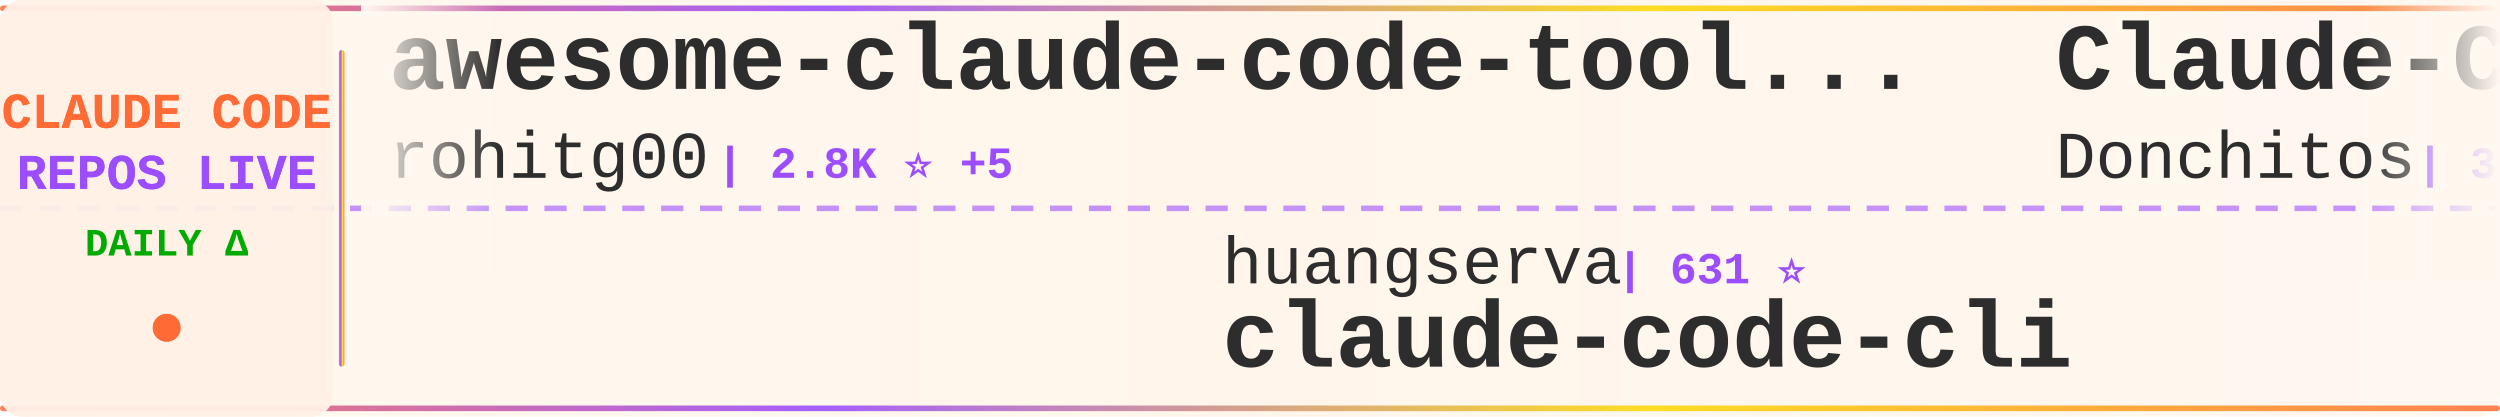
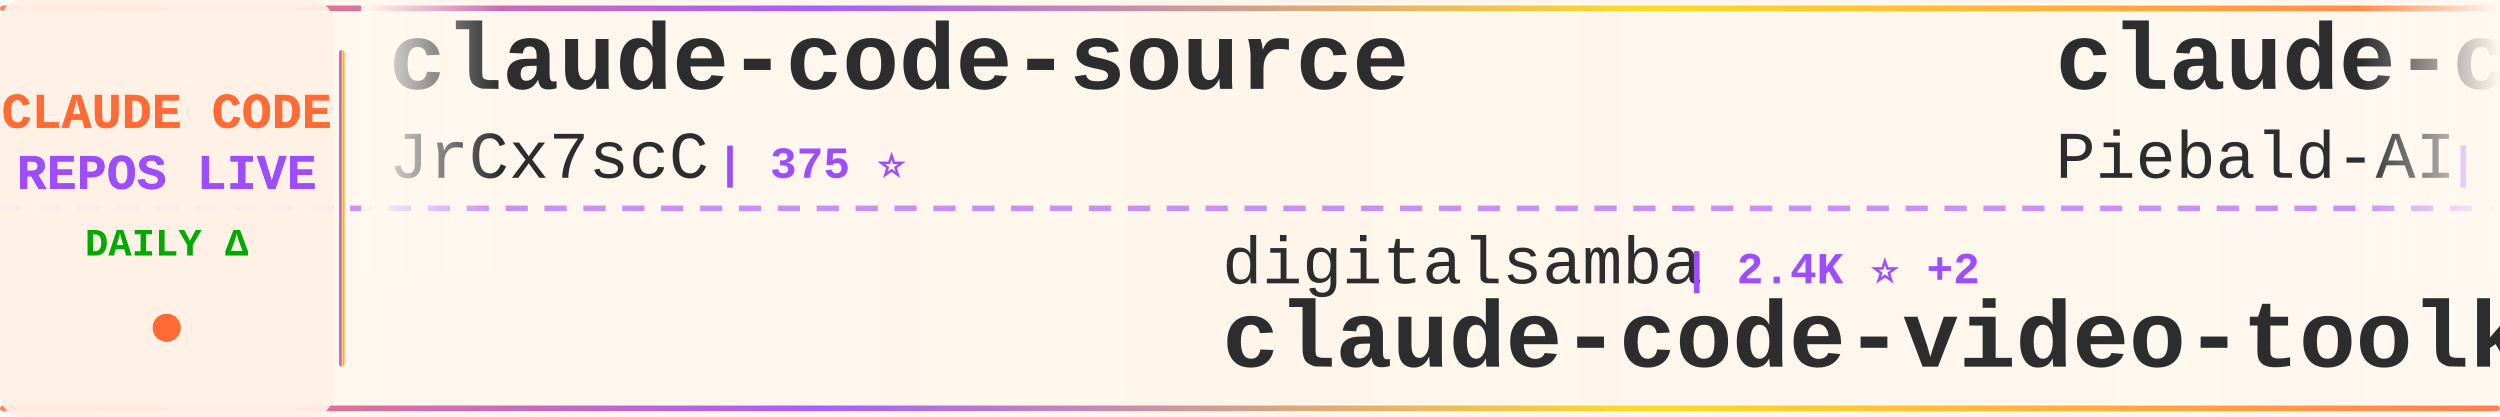
<svg xmlns="http://www.w3.org/2000/svg" width="900" height="150">
  <defs>
    <linearGradient id="tickerBg" x1="0%" y1="0%" x2="100%" y2="0%">
      <stop offset="0%" style="stop-color:#fff8f0;stop-opacity:0.98" />
      <stop offset="50%" style="stop-color:#fff5eb;stop-opacity:1" />
      <stop offset="100%" style="stop-color:#fff8f0;stop-opacity:0.98" />
    </linearGradient>
    <linearGradient id="borderGrad" x1="0%" y1="0%" x2="100%" y2="0%">
      <stop offset="0%" style="stop-color:#FF6B35;stop-opacity:0.85">
        <animate attributeName="stop-opacity" values="0.85;1;0.85" dur="2s" repeatCount="indefinite" />
      </stop>
      <stop offset="33%" style="stop-color:#9C4EFF;stop-opacity:0.9">
        <animate attributeName="stop-opacity" values="0.9;1;0.9" dur="2.2s" repeatCount="indefinite" />
      </stop>
      <stop offset="66%" style="stop-color:#FFD700;stop-opacity:0.85">
        <animate attributeName="stop-opacity" values="0.85;1;0.85" dur="1.8s" repeatCount="indefinite" />
      </stop>
      <stop offset="100%" style="stop-color:#FF6B35;stop-opacity:0.85">
        <animate attributeName="stop-opacity" values="0.85;1;0.85" dur="2s" repeatCount="indefinite" />
      </stop>
    </linearGradient>
    <filter id="textGlow">
      <feGaussianBlur stdDeviation="0.15" result="coloredBlur" />
      <feMerge>
        <feMergeNode in="coloredBlur" />
        <feMergeNode in="SourceGraphic" />
      </feMerge>
    </filter>
    <filter id="metricGlow">
      <feGaussianBlur stdDeviation="0.2" result="coloredBlur" />
      <feMerge>
        <feMergeNode in="coloredBlur" />
        <feMergeNode in="SourceGraphic" />
      </feMerge>
    </filter>
    <linearGradient id="leftFade" x1="0%" y1="0%" x2="100%" y2="0%">
      <stop offset="0%" style="stop-color:#fff8f0;stop-opacity:1" />
      <stop offset="100%" style="stop-color:#fff8f0;stop-opacity:0" />
    </linearGradient>
    <linearGradient id="rightFade" x1="0%" y1="0%" x2="100%" y2="0%">
      <stop offset="0%" style="stop-color:#fff8f0;stop-opacity:0" />
      <stop offset="100%" style="stop-color:#fff8f0;stop-opacity:1" />
    </linearGradient>
  </defs>
  <rect width="900" height="150" fill="url(#tickerBg)" rx="8" />
  <rect x="0" y="2" width="900" height="2" fill="url(#borderGrad)" rx="1" />
  <rect x="0" y="146" width="900" height="2" fill="url(#borderGrad)" rx="1" />
  <line x1="0" y1="75" x2="900" y2="75" stroke="#9C4EFF" stroke-width="2" stroke-dasharray="8 6" opacity="0.6" />
  <rect x="0" y="0" width="120" height="150" fill="#fff0e6" opacity="0.95" rx="8" />
  <text x="60" y="46" font-family="'Courier New', monospace" font-size="18" font-weight="bold" fill="#FF6B35" text-anchor="middle" filter="url(#textGlow)">
    CLAUDE CODE
  </text>
  <text x="60" y="68" font-family="'Courier New', monospace" font-size="18" font-weight="bold" fill="#9C4EFF" text-anchor="middle" filter="url(#textGlow)">
    REPOS LIVE
  </text>
  <text x="60" y="92" font-family="'Courier New', monospace" font-size="14" font-weight="bold" fill="#00aa00" text-anchor="middle">
    DAILY Δ
  </text>
  <circle cx="60" cy="118" r="5" fill="#FF6B35" filter="url(#metricGlow)">
    <animate attributeName="r" values="4;6;4" dur="1.5s" repeatCount="indefinite" />
    <animate attributeName="opacity" values="0.6;1;0.6" dur="1.5s" repeatCount="indefinite" />
  </circle>
  <rect x="122" y="18" width="2" height="114" fill="url(#borderGrad)" rx="1" />
  <clipPath id="tickerClip">
    <rect x="130" y="0" width="770" height="150" />
  </clipPath>
  <g clip-path="url(#tickerClip)">
    <g id="tickerItems">
      <animateTransform attributeName="transform" attributeType="XML" type="translate" from="0 0" to="-3000 0" dur="54s" repeatCount="indefinite" />
      <g transform="translate(0, 0)">
-         <text x="140" y="32" font-family="'Courier New', monospace" font-size="34" font-weight="bold" fill="#2d2d2d">awesome-claude-code-tool...</text>
-         <text x="140" y="64" font-family="'Courier New', monospace" font-size="24" font-weight="normal" fill="#2d2d2d" opacity="1.0">rohitg00</text>
-         <text x="258" y="64" font-family="'Courier New', monospace" font-size="16" font-weight="bold" fill="#9C4EFF"> | 2.8K ⭐ +5</text>
+         <text x="140" y="32" font-family="'Courier New', monospace" font-size="34" font-weight="bold" fill="#2d2d2d">claude-code-source</text>
+         <text x="140" y="64" font-family="'Courier New', monospace" font-size="24" font-weight="normal" fill="#2d2d2d" opacity="1.0">JrCx7scC</text>
+         <text x="258" y="64" font-family="'Courier New', monospace" font-size="16" font-weight="bold" fill="#9C4EFF"> | 375 ⭐</text>
      </g>
      <g transform="translate(300, 0)">
-         <text x="140" y="102" font-family="'Courier New', monospace" font-size="24" font-weight="normal" fill="#2d2d2d" opacity="1.0">huangserva</text>
-         <text x="282" y="102" font-family="'Courier New', monospace" font-size="16" font-weight="bold" fill="#9C4EFF"> | 631 ⭐</text>
-         <text x="140" y="132" font-family="'Courier New', monospace" font-size="34" font-weight="bold" fill="#2d2d2d">claude-code-cli</text>
+         <text x="140" y="102" font-family="'Courier New', monospace" font-size="24" font-weight="normal" fill="#2d2d2d" opacity="1.0">digitalsamba</text>
+         <text x="306" y="102" font-family="'Courier New', monospace" font-size="16" font-weight="bold" fill="#9C4EFF"> | 2.4K ⭐ +2</text>
+         <text x="140" y="132" font-family="'Courier New', monospace" font-size="34" font-weight="bold" fill="#2d2d2d">claude-code-video-toolki...</text>
      </g>
      <g transform="translate(600, 0)">
-         <text x="140" y="32" font-family="'Courier New', monospace" font-size="34" font-weight="bold" fill="#2d2d2d">Claude-Code-Game-Studios</text>
-         <text x="140" y="64" font-family="'Courier New', monospace" font-size="24" font-weight="normal" fill="#2d2d2d" opacity="1.0">Donchitos</text>
-         <text x="270" y="64" font-family="'Courier New', monospace" font-size="16" font-weight="bold" fill="#9C4EFF"> | 34.6K ⭐ +371</text>
+         <text x="140" y="32" font-family="'Courier New', monospace" font-size="34" font-weight="bold" fill="#2d2d2d">claude-code-system-promp...</text>
+         <text x="140" y="64" font-family="'Courier New', monospace" font-size="24" font-weight="normal" fill="#2d2d2d" opacity="1.0">Piebald-AI</text>
+         <text x="282" y="64" font-family="'Courier New', monospace" font-size="16" font-weight="bold" fill="#9C4EFF"> | 13.1K ⭐ -1</text>
      </g>
      <g transform="translate(900, 0)">
-         <text x="140" y="102" font-family="'Courier New', monospace" font-size="24" font-weight="normal" fill="#2d2d2d" opacity="1.0">affaan-m</text>
-         <text x="258" y="102" font-family="'Courier New', monospace" font-size="16" font-weight="bold" fill="#9C4EFF"> | 296.5K ⭐ +360</text>
-         <text x="140" y="132" font-family="'Courier New', monospace" font-size="34" font-weight="bold" fill="#2d2d2d">ECC</text>
+         <text x="140" y="102" font-family="'Courier New', monospace" font-size="24" font-weight="normal" fill="#2d2d2d" opacity="1.0">lowcortisolprogrammer</text>
+         <text x="414" y="102" font-family="'Courier New', monospace" font-size="16" font-weight="bold" fill="#9C4EFF"> | 170 ⭐</text>
+         <text x="140" y="132" font-family="'Courier New', monospace" font-size="34" font-weight="bold" fill="#2d2d2d">claude-code</text>
      </g>
      <g transform="translate(1200, 0)">
-         <text x="140" y="32" font-family="'Courier New', monospace" font-size="34" font-weight="bold" fill="#2d2d2d">claude-code-engineering</text>
-         <text x="140" y="64" font-family="'Courier New', monospace" font-size="24" font-weight="normal" fill="#2d2d2d" opacity="1.0">huangjia2019</text>
-         <text x="306" y="64" font-family="'Courier New', monospace" font-size="16" font-weight="bold" fill="#9C4EFF"> | 1.1K ⭐</text>
+         <text x="140" y="32" font-family="'Courier New', monospace" font-size="34" font-weight="bold" fill="#2d2d2d">claude-code</text>
+         <text x="140" y="64" font-family="'Courier New', monospace" font-size="24" font-weight="normal" fill="#2d2d2d" opacity="1.0">codeaashu</text>
+         <text x="270" y="64" font-family="'Courier New', monospace" font-size="16" font-weight="bold" fill="#9C4EFF"> | 3.4K ⭐</text>
      </g>
      <g transform="translate(1500, 0)">
-         <text x="140" y="102" font-family="'Courier New', monospace" font-size="24" font-weight="normal" fill="#2d2d2d" opacity="1.0">darcyegb</text>
-         <text x="258" y="102" font-family="'Courier New', monospace" font-size="16" font-weight="bold" fill="#9C4EFF"> | 779 ⭐</text>
-         <text x="140" y="132" font-family="'Courier New', monospace" font-size="34" font-weight="bold" fill="#2d2d2d">ClaudeCodeAgents</text>
+         <text x="140" y="102" font-family="'Courier New', monospace" font-size="24" font-weight="normal" fill="#2d2d2d" opacity="1.0">KPR111</text>
+         <text x="234" y="102" font-family="'Courier New', monospace" font-size="16" font-weight="bold" fill="#9C4EFF"> | 18 ⭐</text>
+         <text x="140" y="132" font-family="'Courier New', monospace" font-size="34" font-weight="bold" fill="#2d2d2d">Claude-Code</text>
      </g>
      <g transform="translate(1800, 0)">
-         <text x="140" y="32" font-family="'Courier New', monospace" font-size="34" font-weight="bold" fill="#2d2d2d">claude-code-sourcemap</text>
-         <text x="140" y="64" font-family="'Courier New', monospace" font-size="24" font-weight="normal" fill="#2d2d2d" opacity="1.0">ChinaSiro</text>
-         <text x="270" y="64" font-family="'Courier New', monospace" font-size="16" font-weight="bold" fill="#9C4EFF"> | 9.7K ⭐</text>
+         <text x="140" y="32" font-family="'Courier New', monospace" font-size="34" font-weight="bold" fill="#2d2d2d">claude-code-cli</text>
+         <text x="140" y="64" font-family="'Courier New', monospace" font-size="24" font-weight="normal" fill="#2d2d2d" opacity="1.0">huangserva</text>
+         <text x="282" y="64" font-family="'Courier New', monospace" font-size="16" font-weight="bold" fill="#9C4EFF"> | 631 ⭐</text>
      </g>
      <g transform="translate(2100, 0)">
-         <text x="140" y="102" font-family="'Courier New', monospace" font-size="24" font-weight="normal" fill="#2d2d2d" opacity="1.0">Alishahryar1</text>
-         <text x="306" y="102" font-family="'Courier New', monospace" font-size="16" font-weight="bold" fill="#9C4EFF"> | 66.2K ⭐ +99</text>
-         <text x="140" y="132" font-family="'Courier New', monospace" font-size="34" font-weight="bold" fill="#2d2d2d">free-claude-code</text>
+         <text x="140" y="102" font-family="'Courier New', monospace" font-size="24" font-weight="normal" fill="#2d2d2d" opacity="1.0">edmund-io</text>
+         <text x="270" y="102" font-family="'Courier New', monospace" font-size="16" font-weight="bold" fill="#9C4EFF"> | 1.5K ⭐</text>
+         <text x="140" y="132" font-family="'Courier New', monospace" font-size="34" font-weight="bold" fill="#2d2d2d">edmunds-claude-code</text>
      </g>
      <g transform="translate(2400, 0)">
-         <text x="140" y="32" font-family="'Courier New', monospace" font-size="34" font-weight="bold" fill="#2d2d2d">claude-code-from-scratch</text>
-         <text x="140" y="64" font-family="'Courier New', monospace" font-size="24" font-weight="normal" fill="#2d2d2d" opacity="1.0">Windy3f3f3f3f</text>
-         <text x="318" y="64" font-family="'Courier New', monospace" font-size="16" font-weight="bold" fill="#9C4EFF"> | 2.8K ⭐ +2</text>
+         <text x="140" y="32" font-family="'Courier New', monospace" font-size="34" font-weight="bold" fill="#2d2d2d">claude_code_src</text>
+         <text x="140" y="64" font-family="'Courier New', monospace" font-size="24" font-weight="normal" fill="#2d2d2d" opacity="1.0">ponponon</text>
+         <text x="258" y="64" font-family="'Courier New', monospace" font-size="16" font-weight="bold" fill="#9C4EFF"> | 2.3K ⭐ +1</text>
      </g>
      <g transform="translate(2700, 0)">
-         <text x="140" y="102" font-family="'Courier New', monospace" font-size="24" font-weight="normal" fill="#2d2d2d" opacity="1.0">ccplugins</text>
-         <text x="270" y="102" font-family="'Courier New', monospace" font-size="16" font-weight="bold" fill="#9C4EFF"> | 996 ⭐ +3</text>
-         <text x="140" y="132" font-family="'Courier New', monospace" font-size="34" font-weight="bold" fill="#2d2d2d">awesome-claude-code-plug...</text>
+         <text x="140" y="102" font-family="'Courier New', monospace" font-size="24" font-weight="normal" fill="#2d2d2d" opacity="1.0">jarmuine</text>
+         <text x="258" y="102" font-family="'Courier New', monospace" font-size="16" font-weight="bold" fill="#9C4EFF"> | 2.3K ⭐</text>
+         <text x="140" y="132" font-family="'Courier New', monospace" font-size="34" font-weight="bold" fill="#2d2d2d">claude-code</text>
      </g>
      <g transform="translate(3000, 0)">
-         <text x="140" y="32" font-family="'Courier New', monospace" font-size="34" font-weight="bold" fill="#2d2d2d">awesome-claude-code-tool...</text>
-         <text x="140" y="64" font-family="'Courier New', monospace" font-size="24" font-weight="normal" fill="#2d2d2d" opacity="1.0">rohitg00</text>
-         <text x="258" y="64" font-family="'Courier New', monospace" font-size="16" font-weight="bold" fill="#9C4EFF"> | 2.8K ⭐ +5</text>
+         <text x="140" y="32" font-family="'Courier New', monospace" font-size="34" font-weight="bold" fill="#2d2d2d">claude-code-source</text>
+         <text x="140" y="64" font-family="'Courier New', monospace" font-size="24" font-weight="normal" fill="#2d2d2d" opacity="1.0">JrCx7scC</text>
+         <text x="258" y="64" font-family="'Courier New', monospace" font-size="16" font-weight="bold" fill="#9C4EFF"> | 375 ⭐</text>
      </g>
      <g transform="translate(3300, 0)">
-         <text x="140" y="102" font-family="'Courier New', monospace" font-size="24" font-weight="normal" fill="#2d2d2d" opacity="1.0">huangserva</text>
-         <text x="282" y="102" font-family="'Courier New', monospace" font-size="16" font-weight="bold" fill="#9C4EFF"> | 631 ⭐</text>
-         <text x="140" y="132" font-family="'Courier New', monospace" font-size="34" font-weight="bold" fill="#2d2d2d">claude-code-cli</text>
+         <text x="140" y="102" font-family="'Courier New', monospace" font-size="24" font-weight="normal" fill="#2d2d2d" opacity="1.0">digitalsamba</text>
+         <text x="306" y="102" font-family="'Courier New', monospace" font-size="16" font-weight="bold" fill="#9C4EFF"> | 2.4K ⭐ +2</text>
+         <text x="140" y="132" font-family="'Courier New', monospace" font-size="34" font-weight="bold" fill="#2d2d2d">claude-code-video-toolki...</text>
      </g>
      <g transform="translate(3600, 0)">
-         <text x="140" y="32" font-family="'Courier New', monospace" font-size="34" font-weight="bold" fill="#2d2d2d">Claude-Code-Game-Studios</text>
-         <text x="140" y="64" font-family="'Courier New', monospace" font-size="24" font-weight="normal" fill="#2d2d2d" opacity="1.0">Donchitos</text>
-         <text x="270" y="64" font-family="'Courier New', monospace" font-size="16" font-weight="bold" fill="#9C4EFF"> | 34.6K ⭐ +371</text>
+         <text x="140" y="32" font-family="'Courier New', monospace" font-size="34" font-weight="bold" fill="#2d2d2d">claude-code-system-promp...</text>
+         <text x="140" y="64" font-family="'Courier New', monospace" font-size="24" font-weight="normal" fill="#2d2d2d" opacity="1.0">Piebald-AI</text>
+         <text x="282" y="64" font-family="'Courier New', monospace" font-size="16" font-weight="bold" fill="#9C4EFF"> | 13.1K ⭐ -1</text>
      </g>
      <g transform="translate(3900, 0)">
-         <text x="140" y="102" font-family="'Courier New', monospace" font-size="24" font-weight="normal" fill="#2d2d2d" opacity="1.0">affaan-m</text>
-         <text x="258" y="102" font-family="'Courier New', monospace" font-size="16" font-weight="bold" fill="#9C4EFF"> | 296.5K ⭐ +360</text>
-         <text x="140" y="132" font-family="'Courier New', monospace" font-size="34" font-weight="bold" fill="#2d2d2d">ECC</text>
+         <text x="140" y="102" font-family="'Courier New', monospace" font-size="24" font-weight="normal" fill="#2d2d2d" opacity="1.0">lowcortisolprogrammer</text>
+         <text x="414" y="102" font-family="'Courier New', monospace" font-size="16" font-weight="bold" fill="#9C4EFF"> | 170 ⭐</text>
+         <text x="140" y="132" font-family="'Courier New', monospace" font-size="34" font-weight="bold" fill="#2d2d2d">claude-code</text>
      </g>
    </g>
  </g>
  <rect x="130" y="0" width="50" height="100" fill="url(#leftFade)" />
  <rect x="850" y="0" width="50" height="100" fill="url(#rightFade)" />
</svg>
